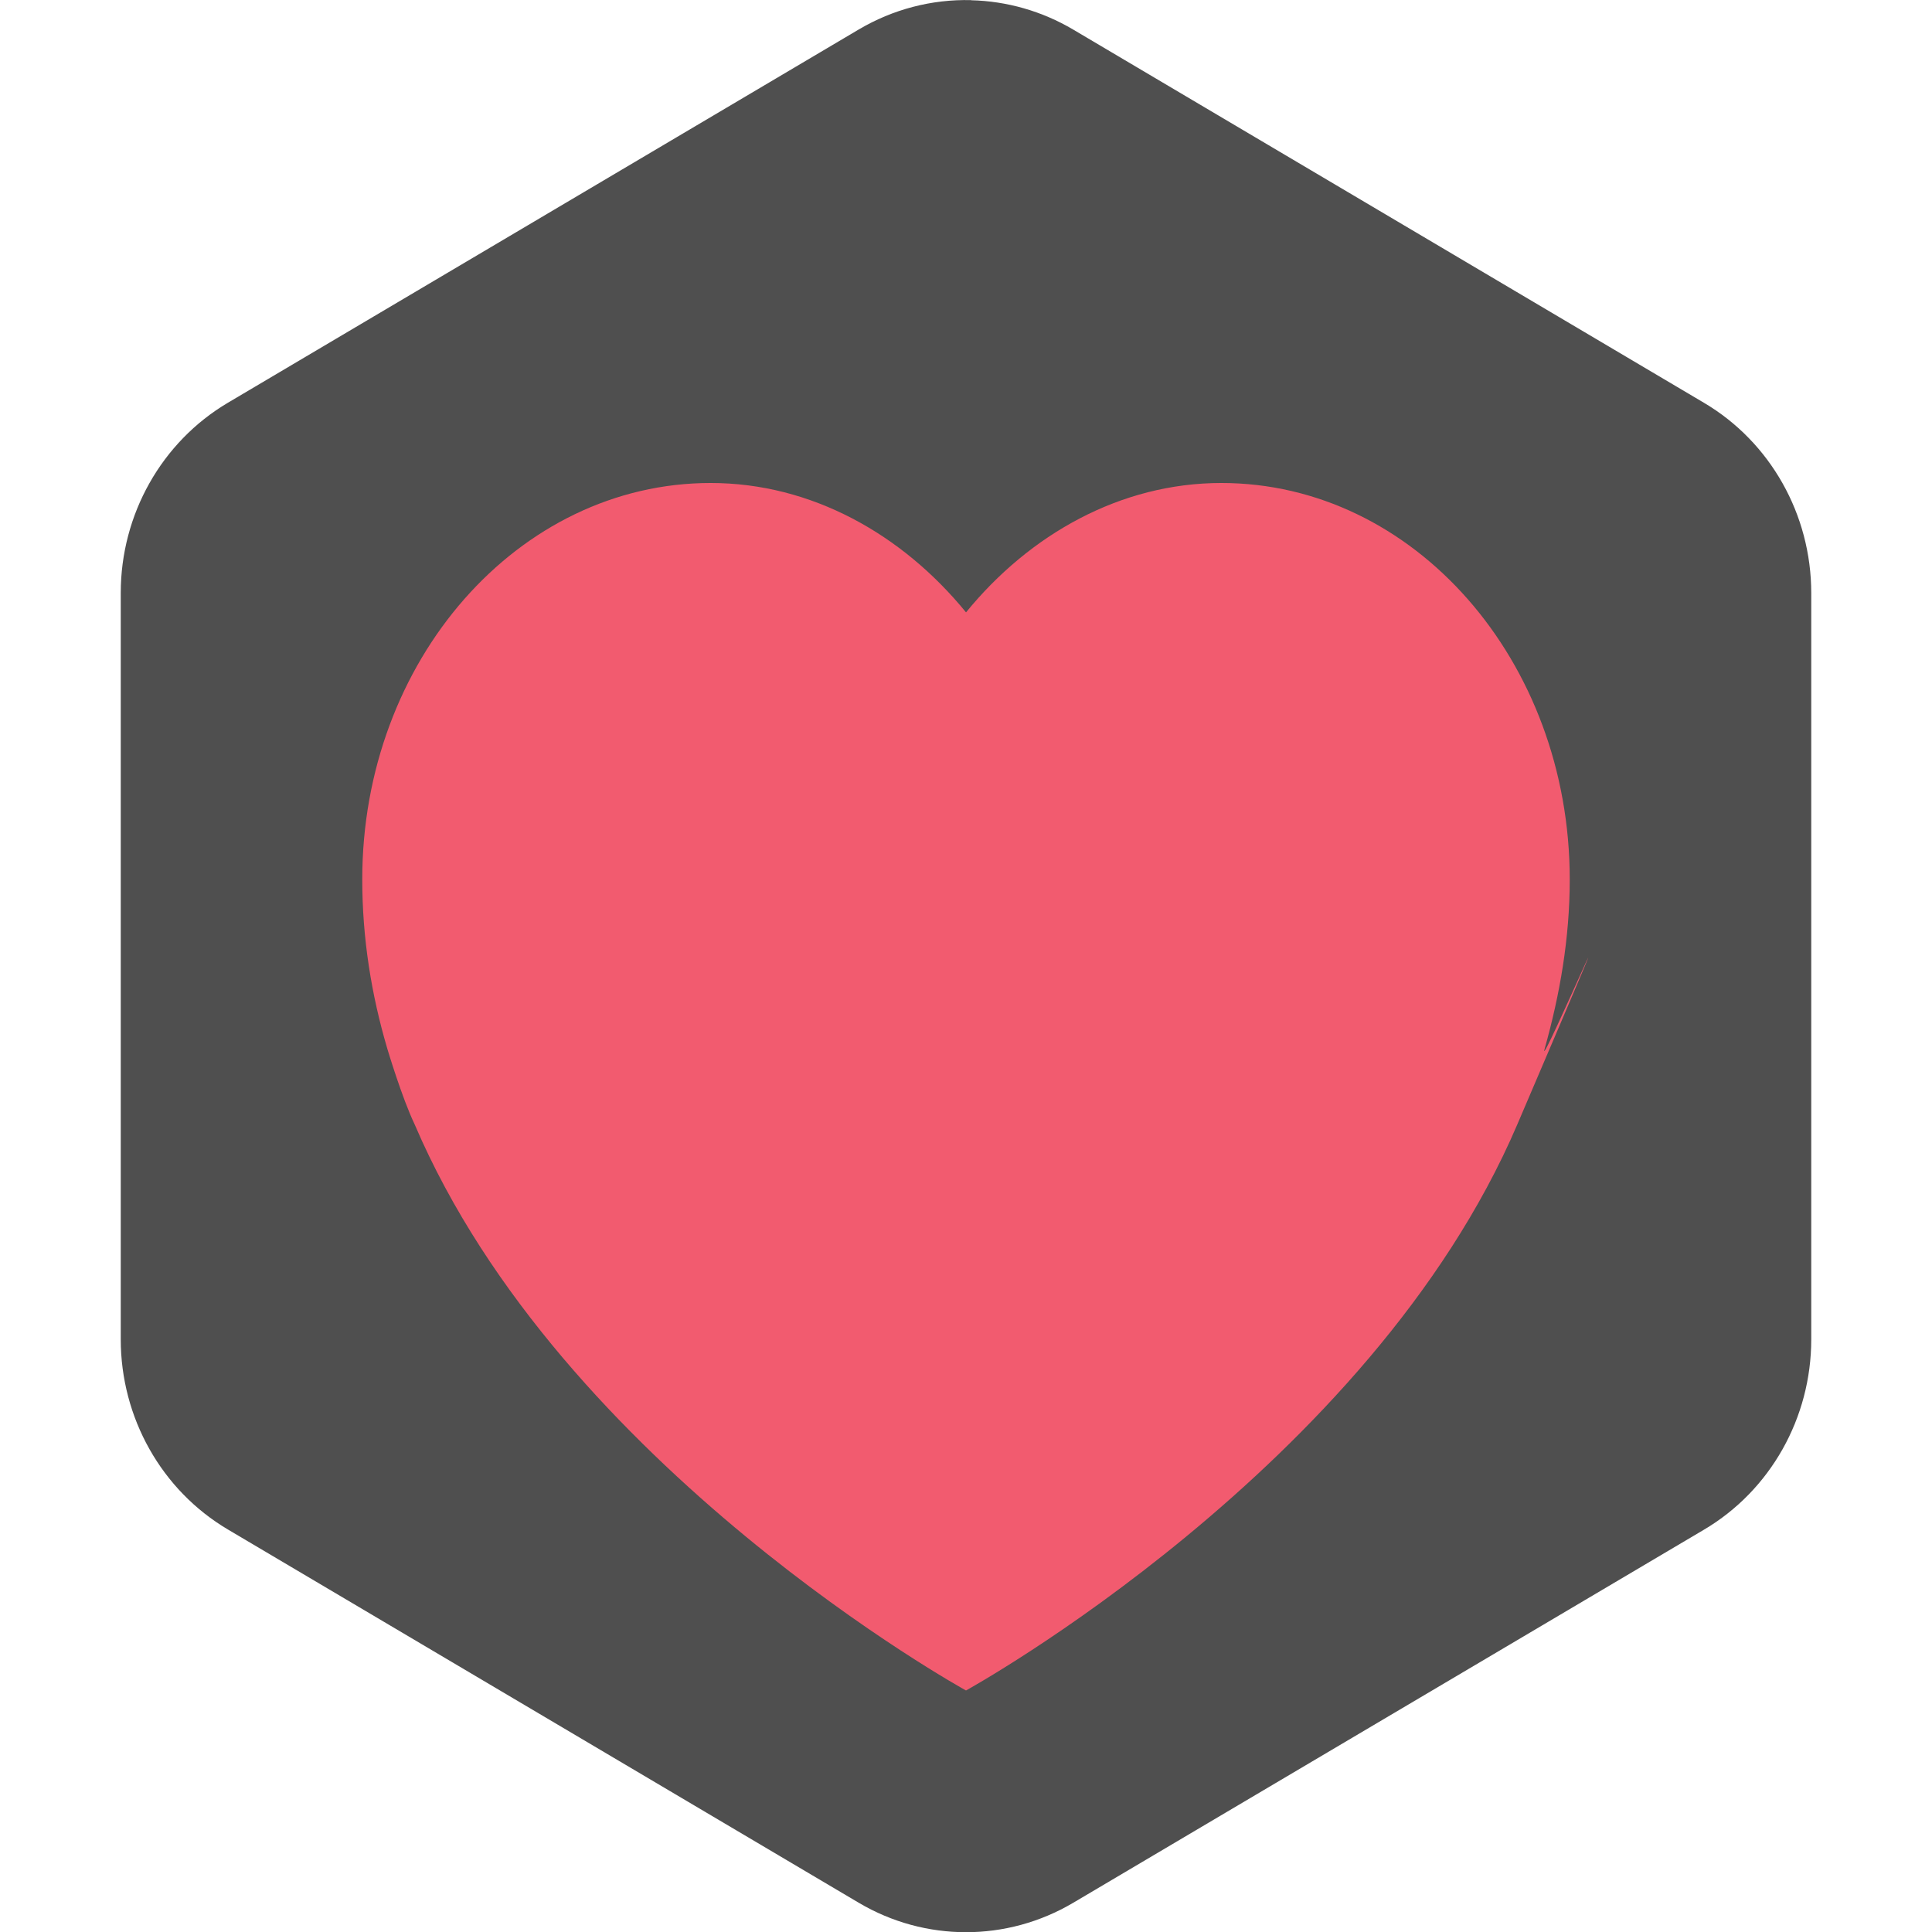
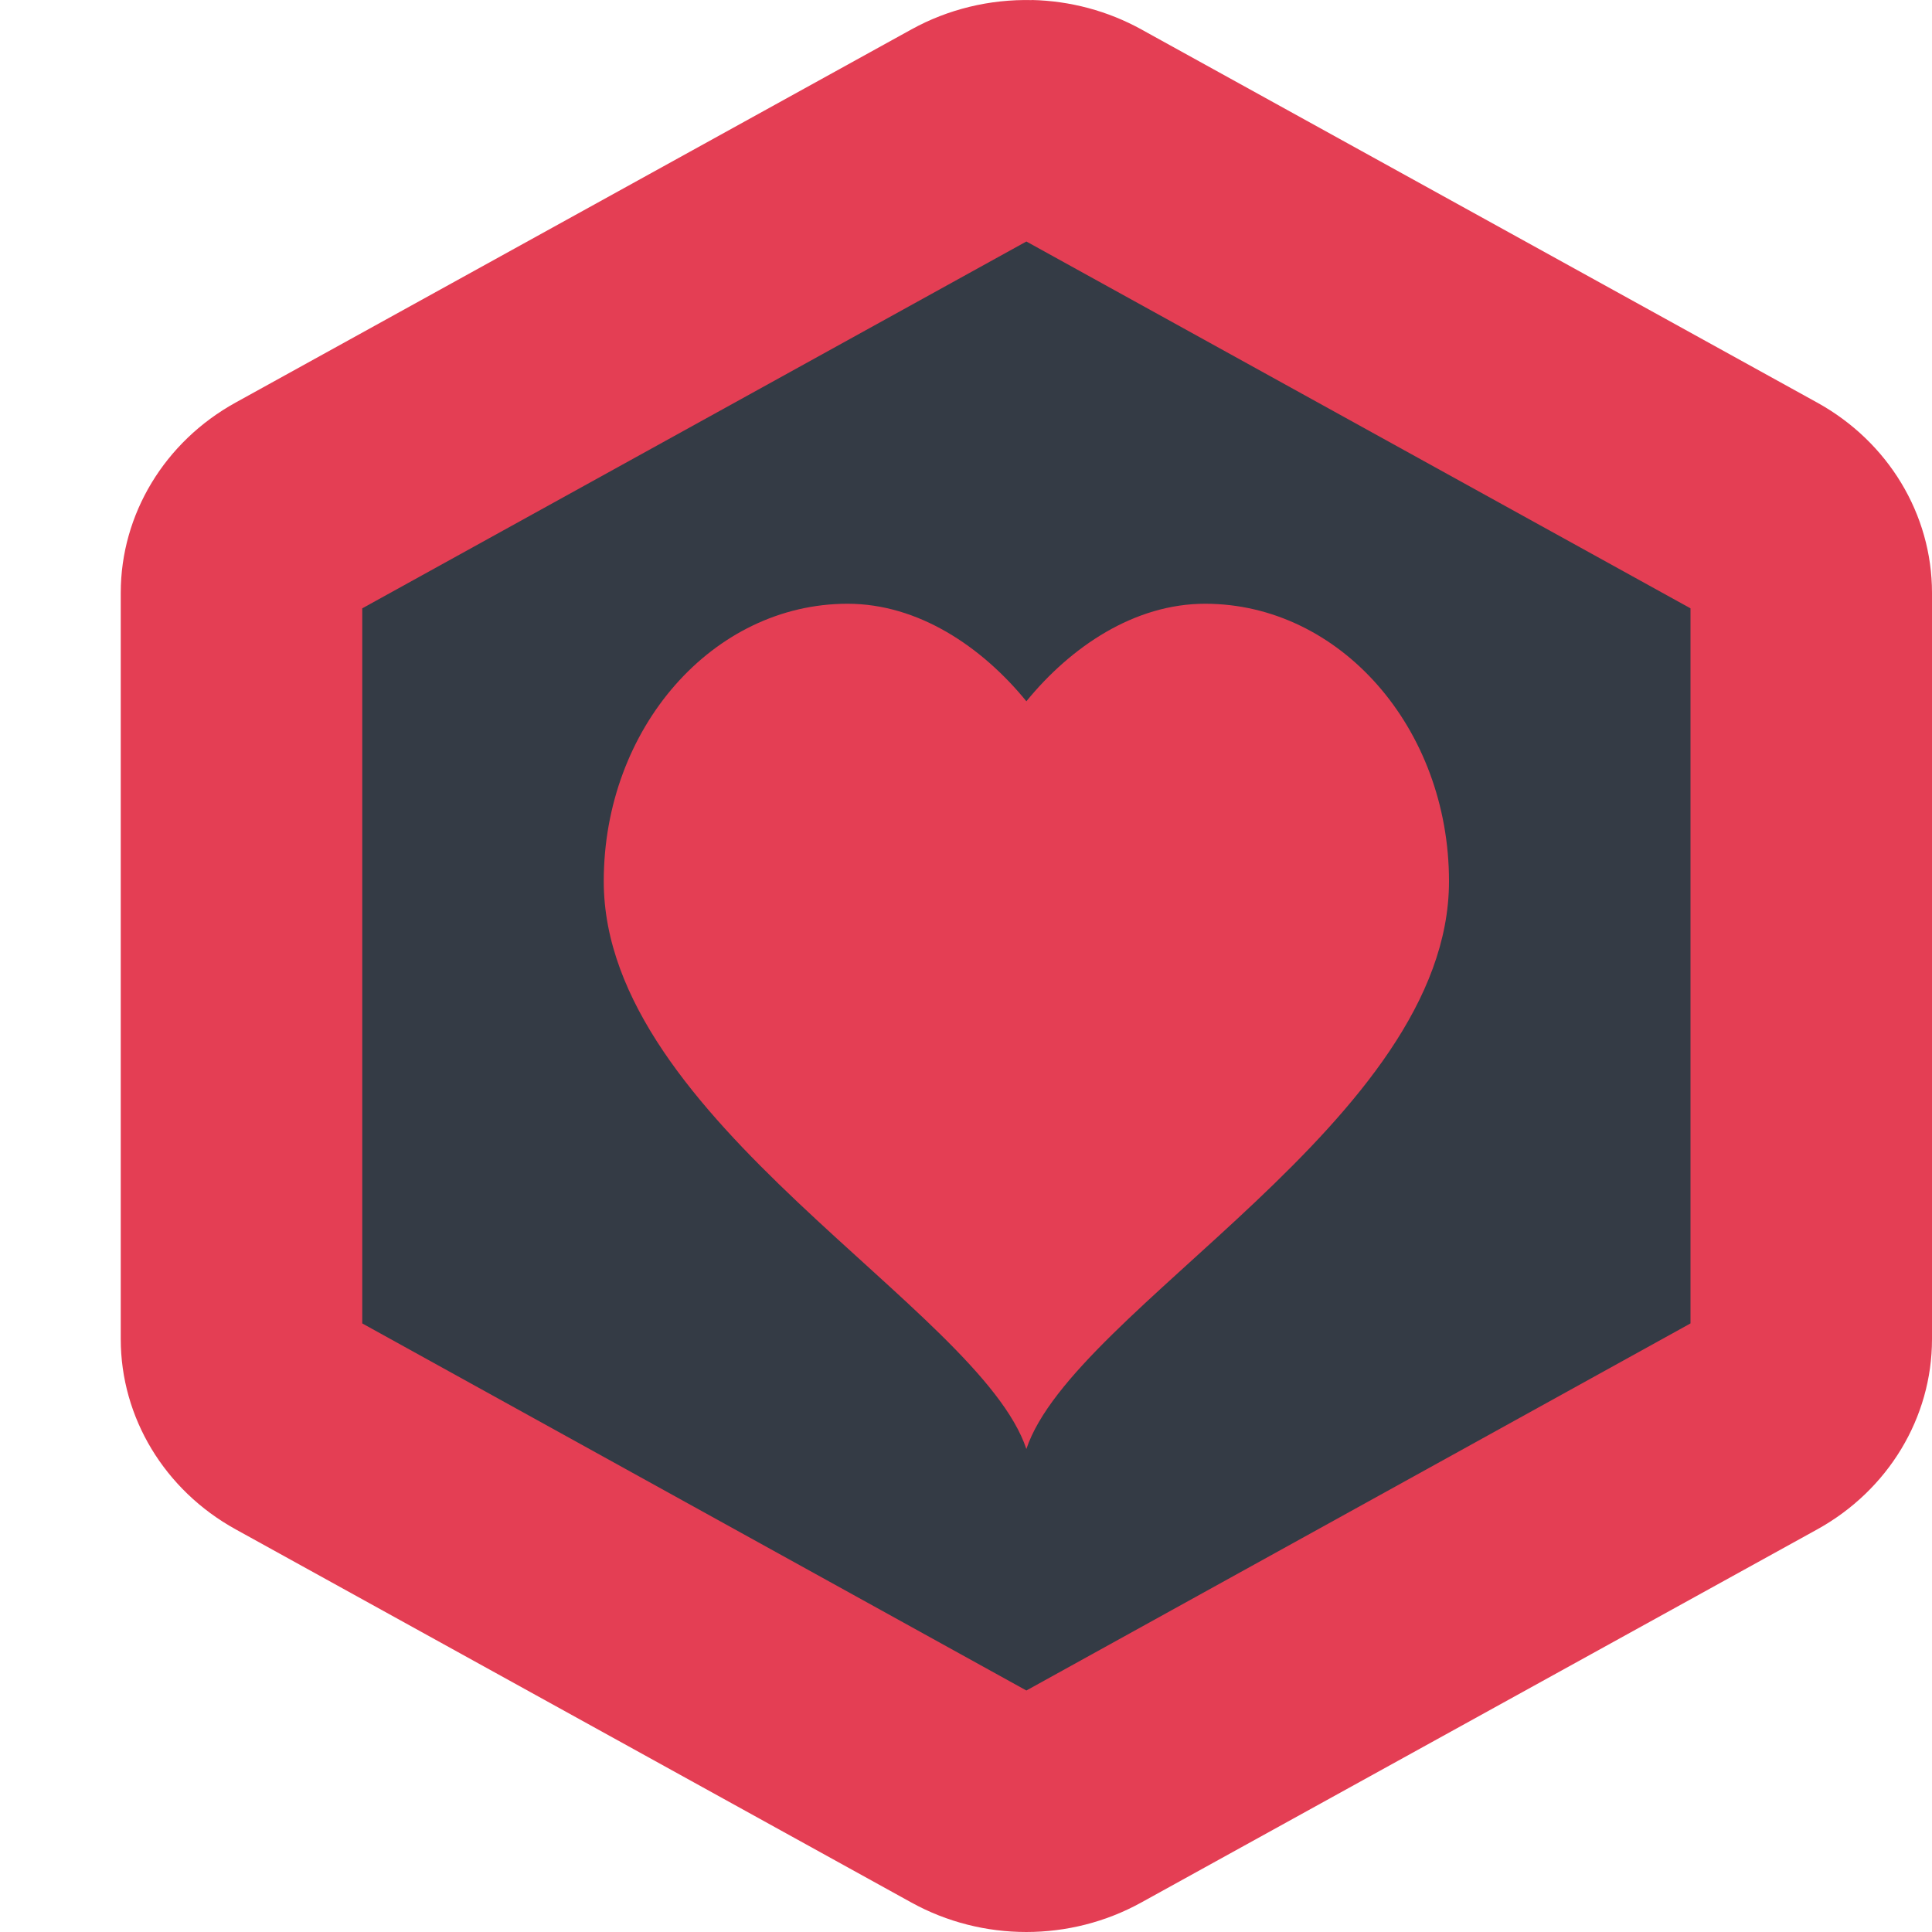
<svg xmlns="http://www.w3.org/2000/svg" width="16" height="16" version="1">
-   <path fill="#4f4f4f" d="m8.042 0.001a1.776 1.819 0 0 0 -0.93 0.243l-5.224 3.091a1.776 1.819 0 0 0 -0.888 1.575v6.181a1.776 1.819 0 0 0 0.888 1.576l5.224 3.091a1.776 1.819 0 0 0 1.776 0l5.224-3.09a1.776 1.819 0 0 0 0.888 -1.576v-6.181a1.776 1.819 0 0 0 -0.888 -1.575l-5.224-3.091a1.776 1.819 0 0 0 -0.846 -0.243z" />
-   <g fill="#f25b6f" transform="matrix(.022658 0 0 .024631 3.0001 3.5645)">
-     <g>
-       <path d="m314.02 17.679c-36.879 0-70.09 17.27-93.344 43.499-23.26-26.229-56.47-43.499-93.35-43.499-70.322 0-127.33 59.675-127.33 133.29 0 19.779 3.338 38.813 9.184 56.989 0 0 5.301 16.4 9.997 25.428 53.671 115.43 201.49 190.28 201.49 190.28s147.82-74.852 201.49-190.28 6.925-15.38 9.997-25.428c5.582-18.26 9.184-37.21 9.184-56.989 0-73.615-57.008-133.29-127.33-133.29z" />
+   <path style="fill:#e43e54" d="M 8.545,-2e-8 V 7.7997731e-4 A 1.902,1.819 0 0 0 7.549,0.243 L 1.951,3.334 A 1.902,1.819 0 0 0 1,4.909 v 6.181 a 1.902,1.819 0 0 0 0.951,1.575 l 5.597,3.091 a 1.902,1.819 0 0 0 1.903,0 L 15.049,12.666 A 1.902,1.819 0 0 0 16,11.091 V 4.909 A 1.902,1.819 0 0 0 15.049,3.334 L 9.451,0.243 A 1.902,1.819 0 0 0 8.545,-2e-8 Z" />
+   <path style="fill:#343b45" d="M 8.5,2 3,5.038 V 10.96 L 8.5,14 14,10.96 V 5.038 Z" />
+   <g style="fill:#ef334c" transform="matrix(0.01586066,0,0,0.01724181,5,4.695231)">
+     <g style="fill:#ef334c">
+       <path style="fill:#e43e54" transform="matrix(16.97476,0,0,15.615,-186.7223,-169.7038)" d="M 18.5,12 C 14.357,12 11,15.823 11,20.537 11,27.889 22.556,33.667 24,38 25.444,33.667 37,27.889 37,20.537 37,15.823 33.641,12 29.498,12 27.325,12 25.37,13.32 24,15 22.63,13.32 20.673,12 18.5,12 Z" />
    </g>
  </g>
</svg>
